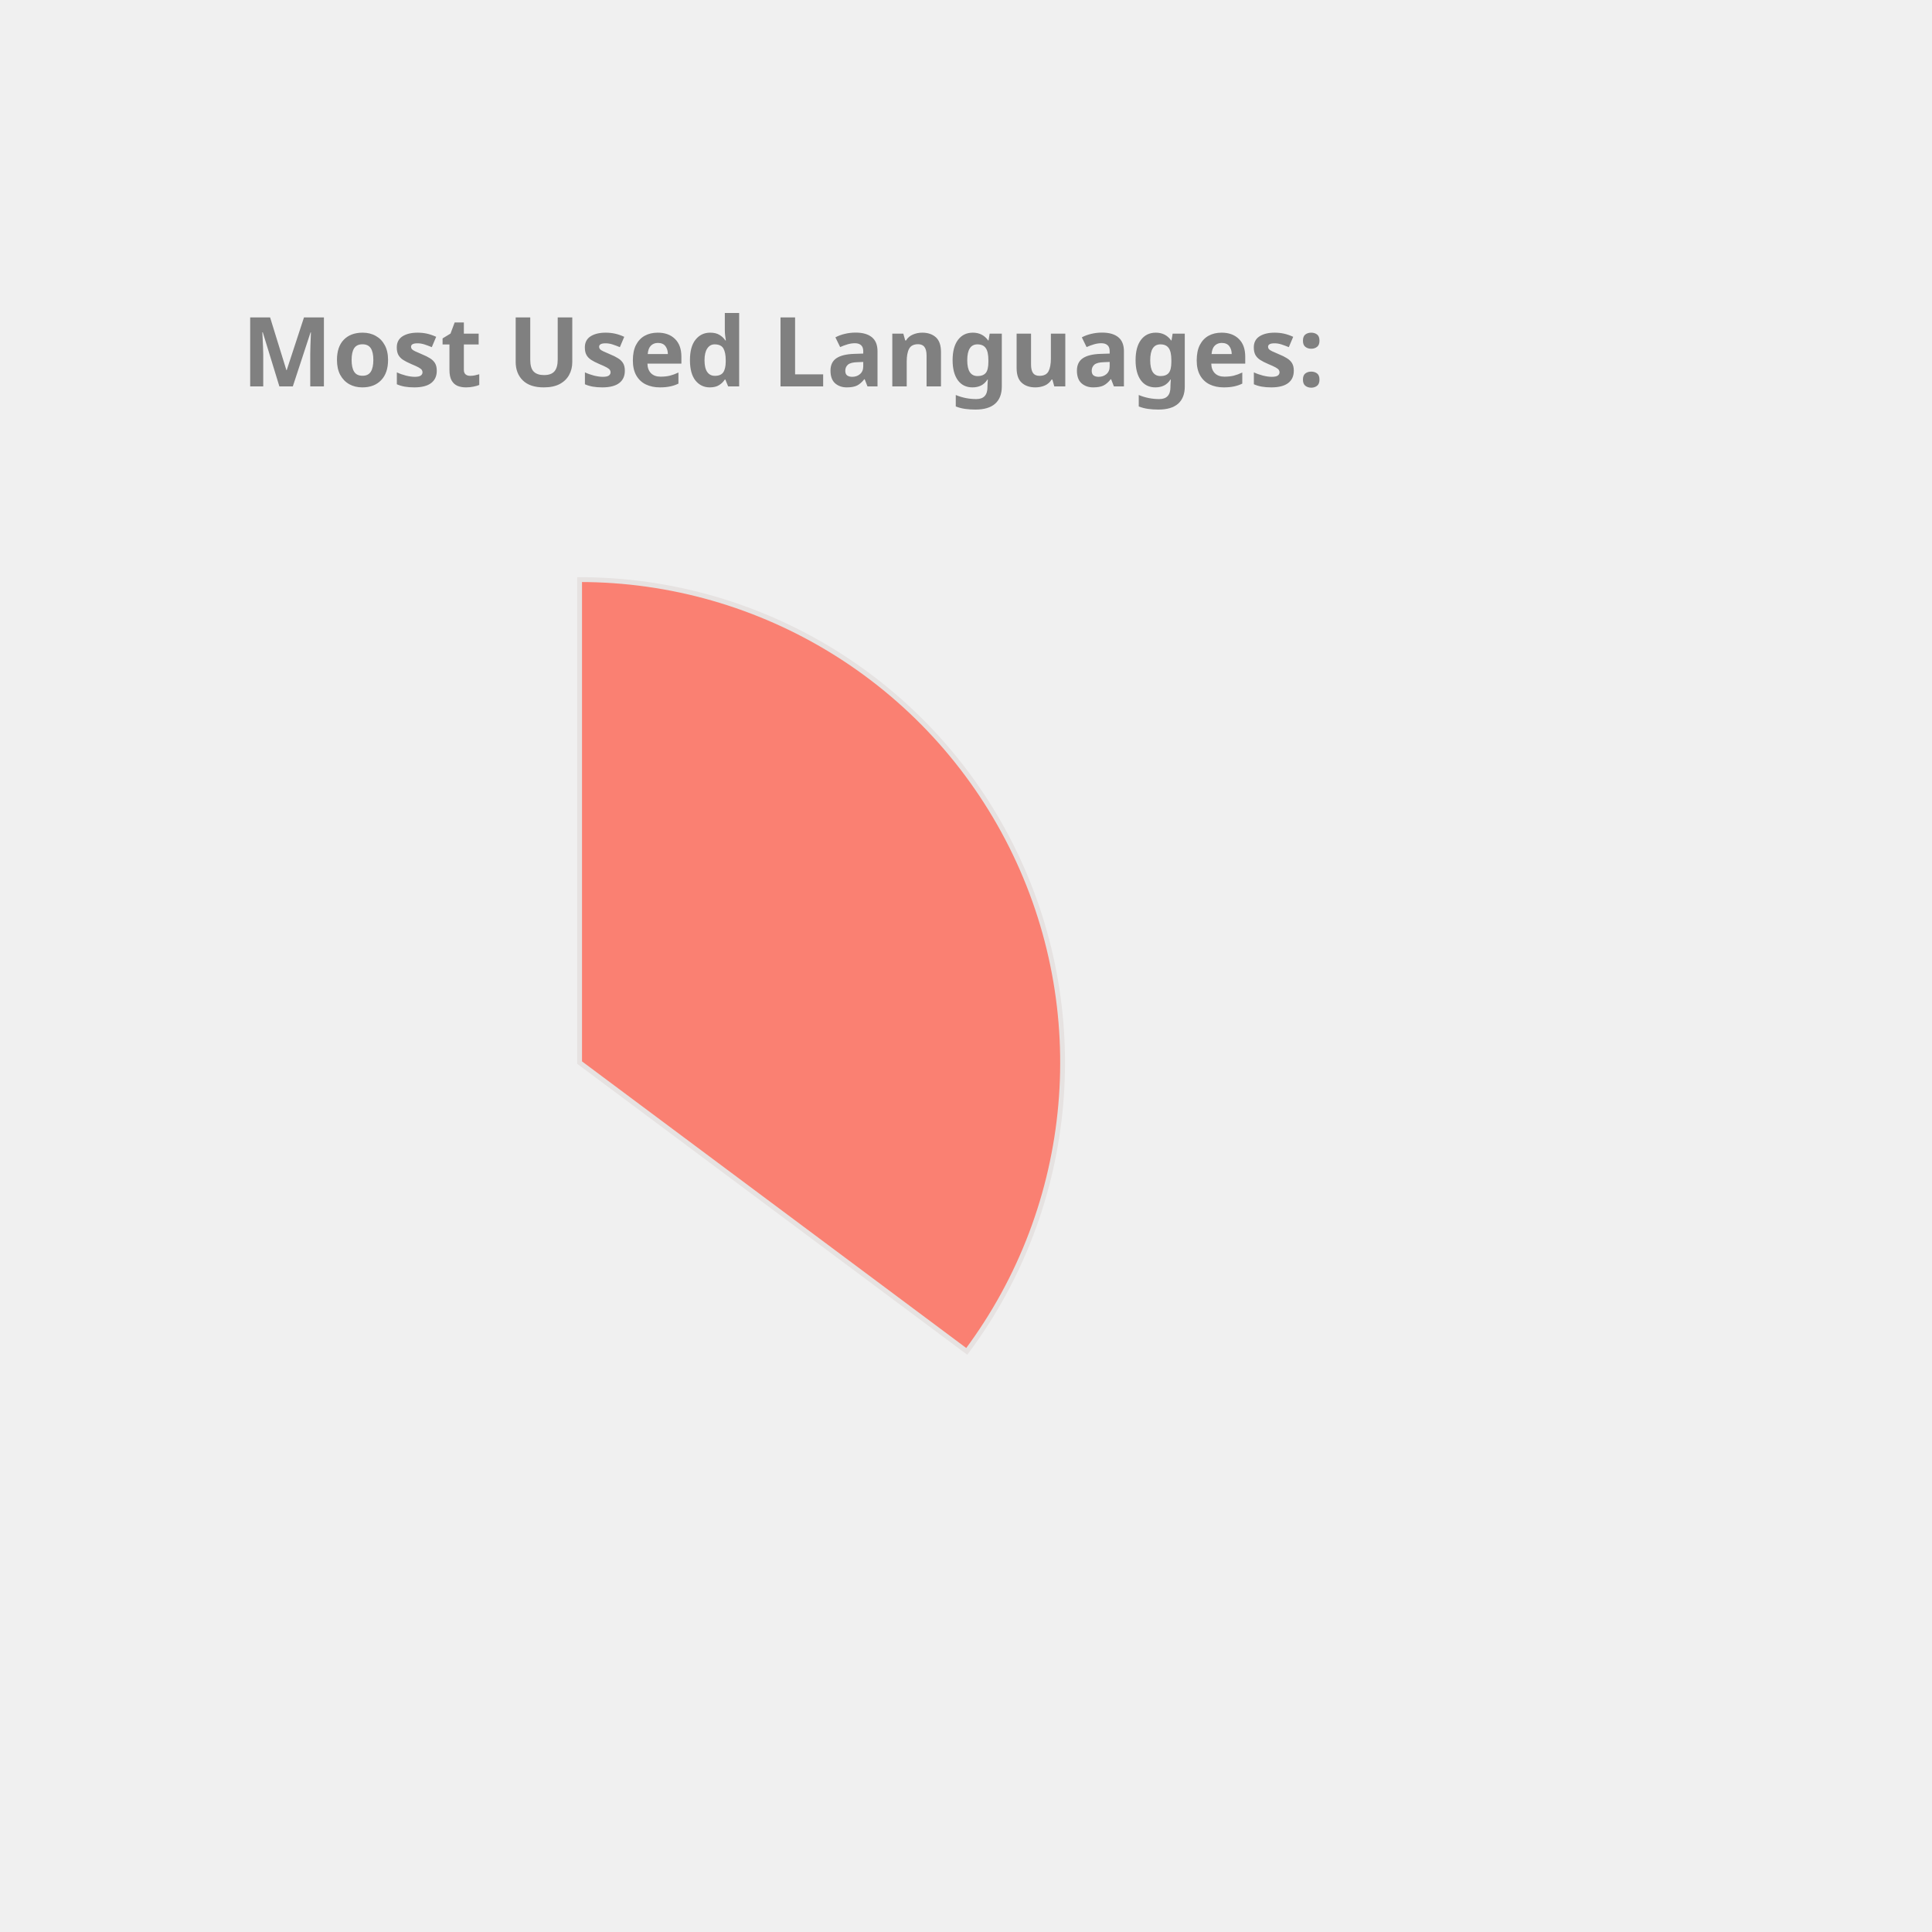
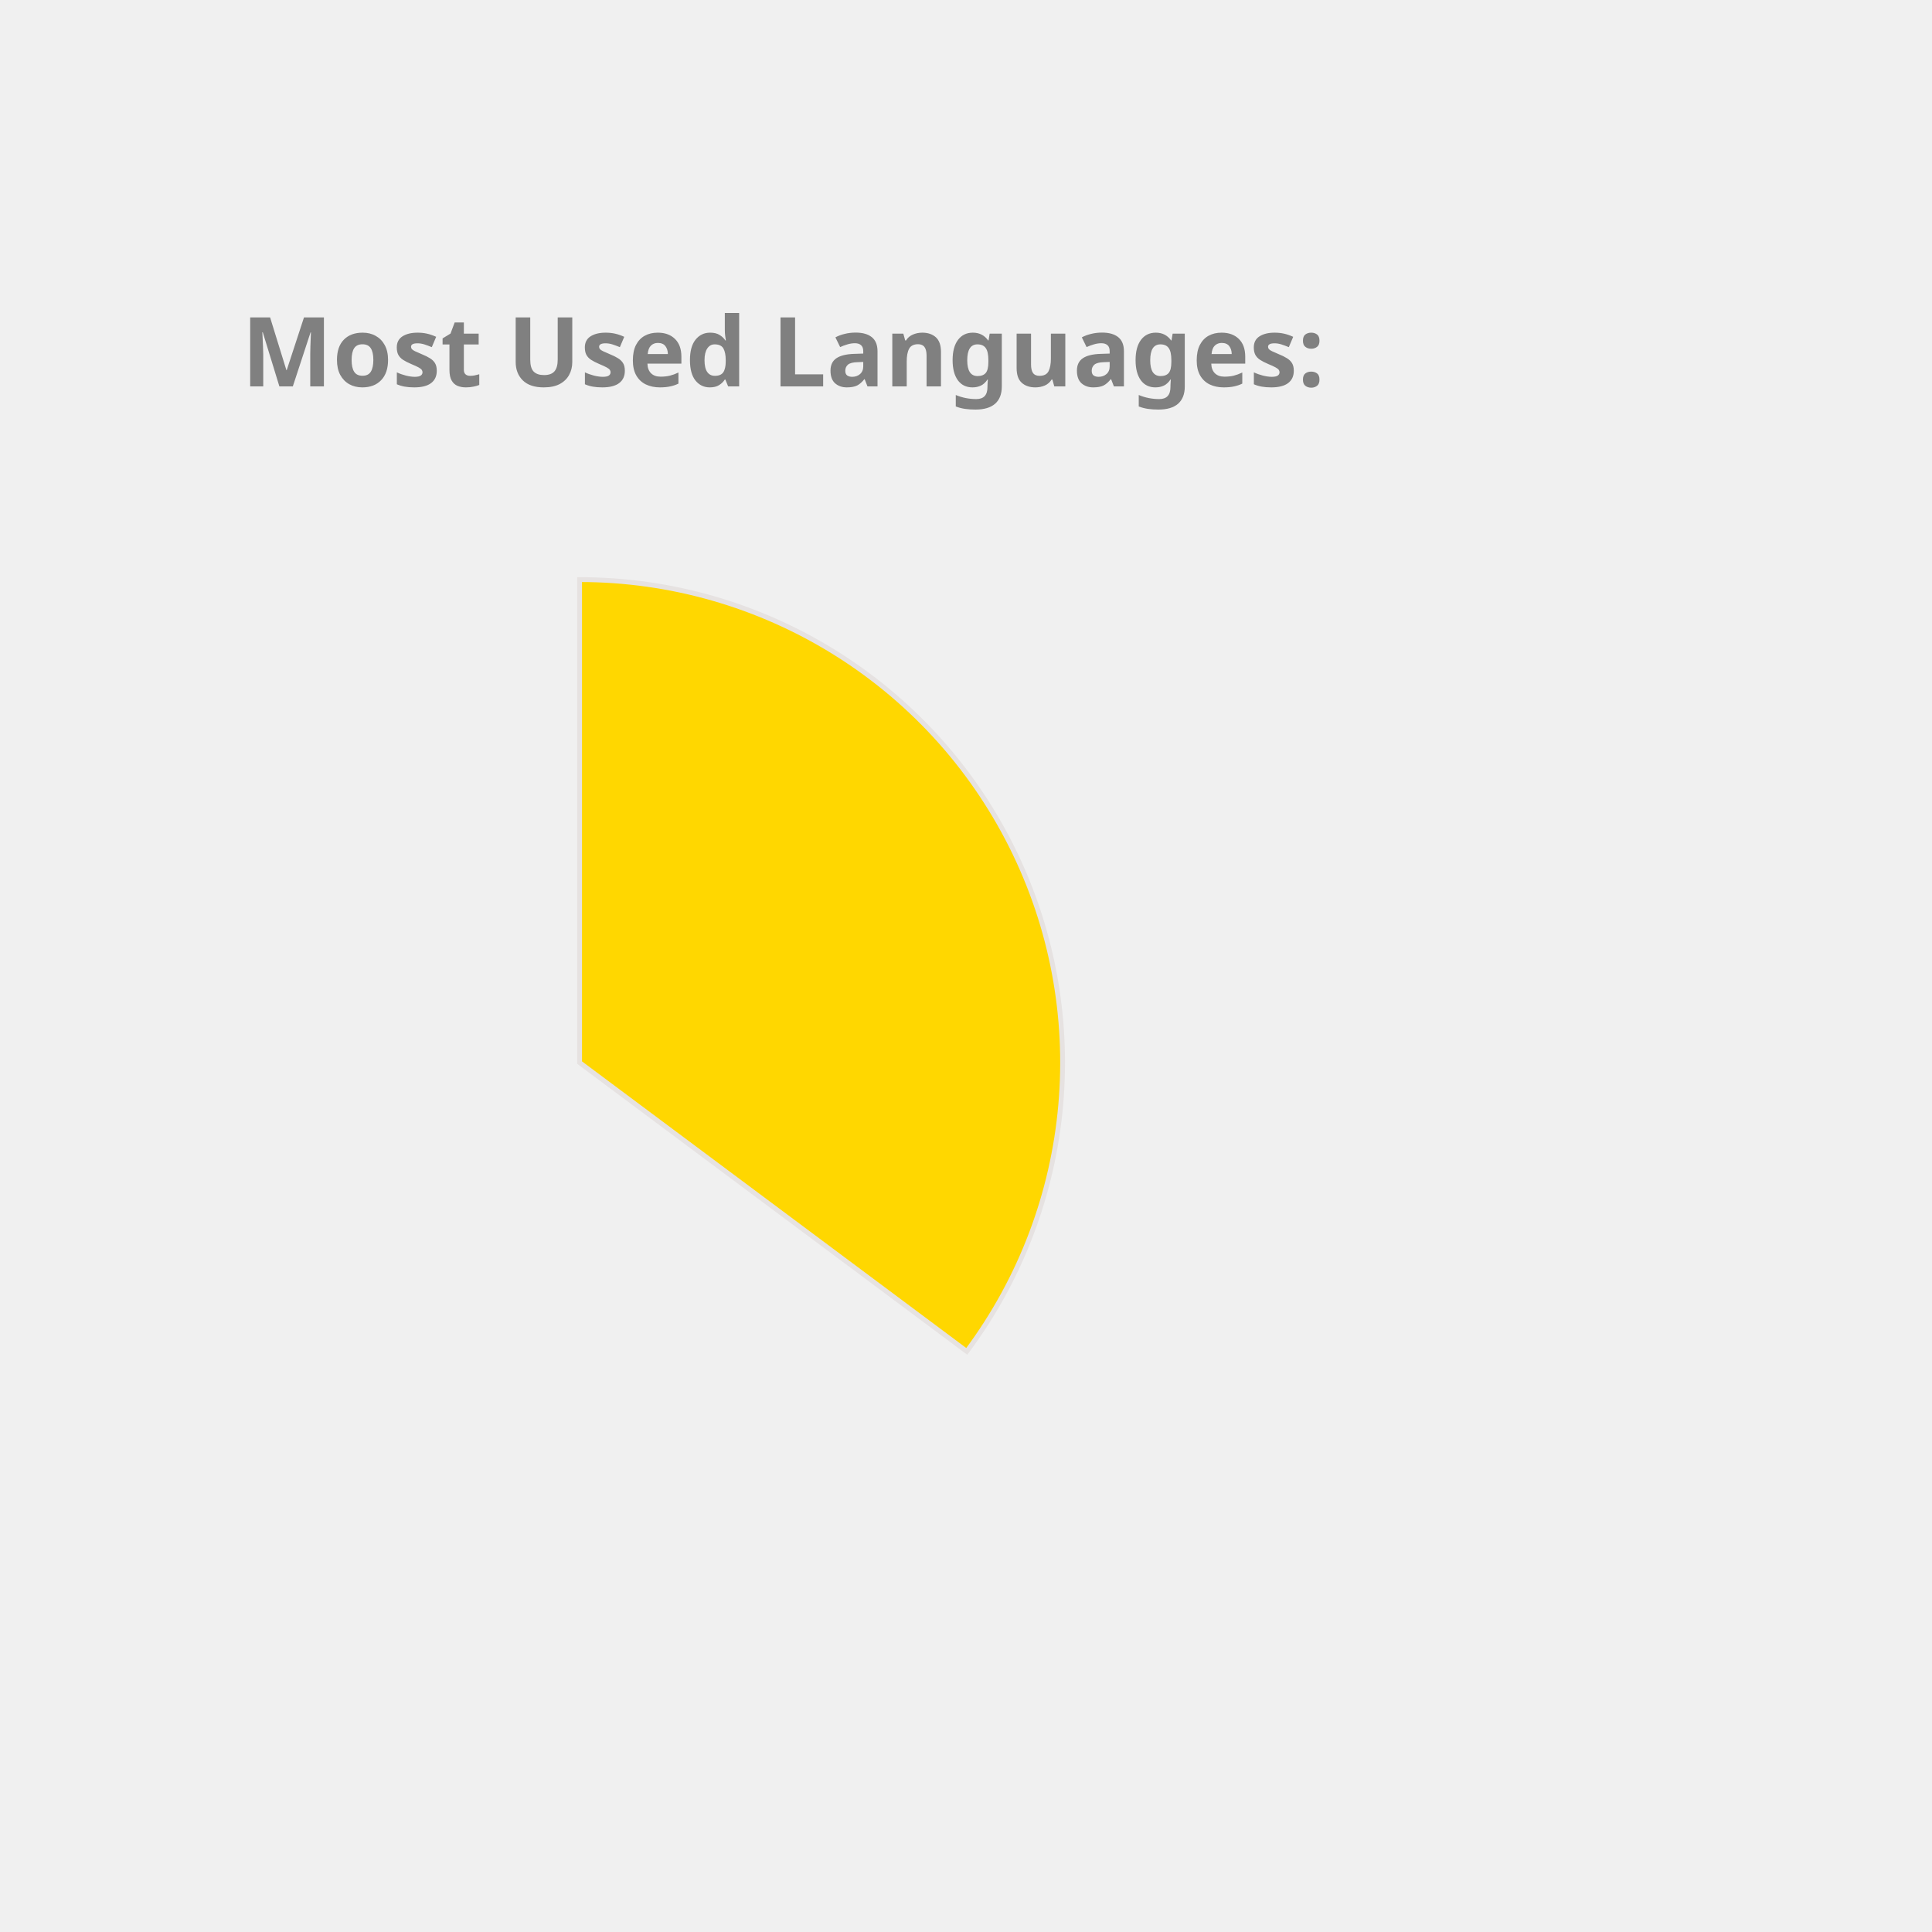
<svg xmlns="http://www.w3.org/2000/svg" height="350px" width="350px" viewBox="0 0 400 400">
  <style> 
        .label {
                font: bold 20px sans-serif;
                color: #404040;
                -webkit-text-stroke: 1px white;
        }

        path {
                stroke: #E6E2E1;
                stroke-width: 1px;
                transform: translate(60px, 100px);
        }

        .path_1 {
                animation: fadeIn 5s linear forwards;
        }

        .path_2 {
                transform: scale(0);
                animation: fadeIn 5s linear forwards 5s;
        }


        
        .path_3 {
                transform: scale(0);
                animation: fadeIn 5s linear forwards 10s;
        }


        .path_4 {
                transform: scale(0);
                animation: fadeIn 5s linear forwards 15s;
        }

        .path_5 {
                transform: scale(0);
                animation: fadeIn 5s linear forwards 20s;
        }

        .path_6 {
                transform: scale(0);
                animation: fadeIn 5s linear forwards 25s;
        }

        .path_7 {
                transform: scale(0);
                animation: fadeIn 5s linear forwards 30s;
        }

        .path_8 {
                transform: scale(0);
                animation: fadeIn 5s linear forwards 35s;
        }

        .path_9 {
                transform: scale(0);
                animation: fadeIn 5s linear forwards 40s;
        }

        .path_10 {
                transform: scale(0);
                animation: fadeIn 5s linear forwards 45s;
        }

        @keyframes fadeIn {
                0% {                        
                        transform: translate(250px, 300px) rotate(0deg) scale(0);
                        
                }
                50% {
                        transform: translate(150px, 220px) rotate(180deg) scale(0.5);
                        
                }
                
                100% {
                        transform: translate(60px, 120px) rotate(360deg) scale(1);
                        
                }
        }
        .txt_1 {
                opacity: 0;
                animation: txtShow 5s linear forwards 0s;
        }

        .txt_2 {
                opacity: 0;
                animation: txtShow 5s linear forwards 5s;
        }

        .txt_3 {
                opacity: 0;
                animation: txtShow 5s linear forwards 10s;
        }

        .txt_4 {
                opacity: 0;
                animation: txtShow 5s linear forwards 15s;
        }

        .txt_5 {
                opacity: 0;
                animation: txtShow 5s linear forwards 20s;
        }

        .txt_6 {
                opacity: 0;
                animation: txtShow 5s linear forwards 25s;
        }

        .txt_7 {
                opacity: 0;
                animation: txtShow 5s linear forwards 30s;
        }

        .txt_8 {
                opacity: 0;
                animation: txtShow 5s linear forwards 35s;
        }

        .txt_9 {
                opacity: 0;
                animation: txtShow 5s linear forwards 40s;
        }

        .txt_10 {
                opacity: 0;
                animation: txtShow 5s linear forwards 45s;
        }

        @keyframes txtShow {
                0% {                        
                        opacity: 0;
                        transform: translate(0px, 0px) scale(0);
                }
                100% {
                        opacity: 1;
                        transform: translate(0px, 0px) scale(1);
                        
                }
        }
</style>
-   <path class="path_1" d="M 60,120 L 60,20 A 100,100 0 0 1 140.157,179.79 Z" fill="Salmon" stroke="#fff" stroke-width="2" />
-   <text class="txt_1" x="260" y="150" fill="Salmon" stroke="Salmon" stroke-width="1">JavaScript</text>
-   <path class="path_2" d="M 60,120 L 140.157,179.79 A 100,100 0 0 1 -20.157,179.79 Z" fill="MediumSlateBlue" stroke="#fff" stroke-width="2" />
-   <text class="txt_2" x="260" y="170" fill="MediumSlateBlue" stroke="MediumSlateBlue" stroke-width="1">C++</text>
+   <path class="path_1" d="M 60,120 L 60,20 A 100,100 0 0 1 140.157,179.79 Z" fill="Gold" stroke="#fff" stroke-width="2" />
+   <text class="txt_1" x="260" y="150" fill="Gold" stroke="Gold" stroke-width="1">JavaScript</text>
+   <path class="path_2" d="M 60,120 L 140.157,179.79 A 100,100 0 0 1 -20.157,179.79 Z" fill="Coral" stroke="#fff" stroke-width="2" />
+   <text class="txt_2" x="260" y="170" fill="Coral" stroke="Coral" stroke-width="1">C++</text>
  <path class="path_3" d="M 60,120 L -20.157,179.79 A 100,100 0 0 1 11.275,32.674 Z" fill="Orange" stroke="#fff" stroke-width="2" />
  <text class="txt_3" x="260" y="190" fill="Orange" stroke="Orange" stroke-width="1">Java</text>
-   <path class="path_4" d="M 60,120 L 11.275,32.674 A 100,100 0 0 1 58.115,20.018 Z" fill="LightSeaGreen" stroke="#fff" stroke-width="2" />
-   <text class="txt_4" x="260" y="210" fill="LightSeaGreen" stroke="LightSeaGreen" stroke-width="1">HTML</text>
-   <path class="path_5" d="M 60,120 L 58.115,20.018 A 100,100 0 0 1 60,20 Z" fill="RoyalBlue" stroke="#fff" stroke-width="2" />
-   <text class="txt_5" x="260" y="230" fill="RoyalBlue" stroke="RoyalBlue" stroke-width="1">CSS</text>
+   <path class="path_4" d="M 60,120 L 11.275,32.674 A 100,100 0 0 1 58.115,20.018 Z" fill="MediumAquaMarine" stroke="#fff" stroke-width="2" />
+   <text class="txt_4" x="260" y="210" fill="MediumAquaMarine" stroke="MediumAquaMarine" stroke-width="1">HTML</text>
+   <path class="path_5" d="M 60,120 L 58.115,20.018 A 100,100 0 0 1 60,20 Z" fill="DarkKhaki" stroke="#fff" stroke-width="2" />
+   <text class="txt_5" x="260" y="230" fill="DarkKhaki" stroke="DarkKhaki" stroke-width="1">CSS</text>
  <g class="label">
    <text x="50" y="80" fill="grey">Most Used Languages:</text>
  </g>
</svg>
